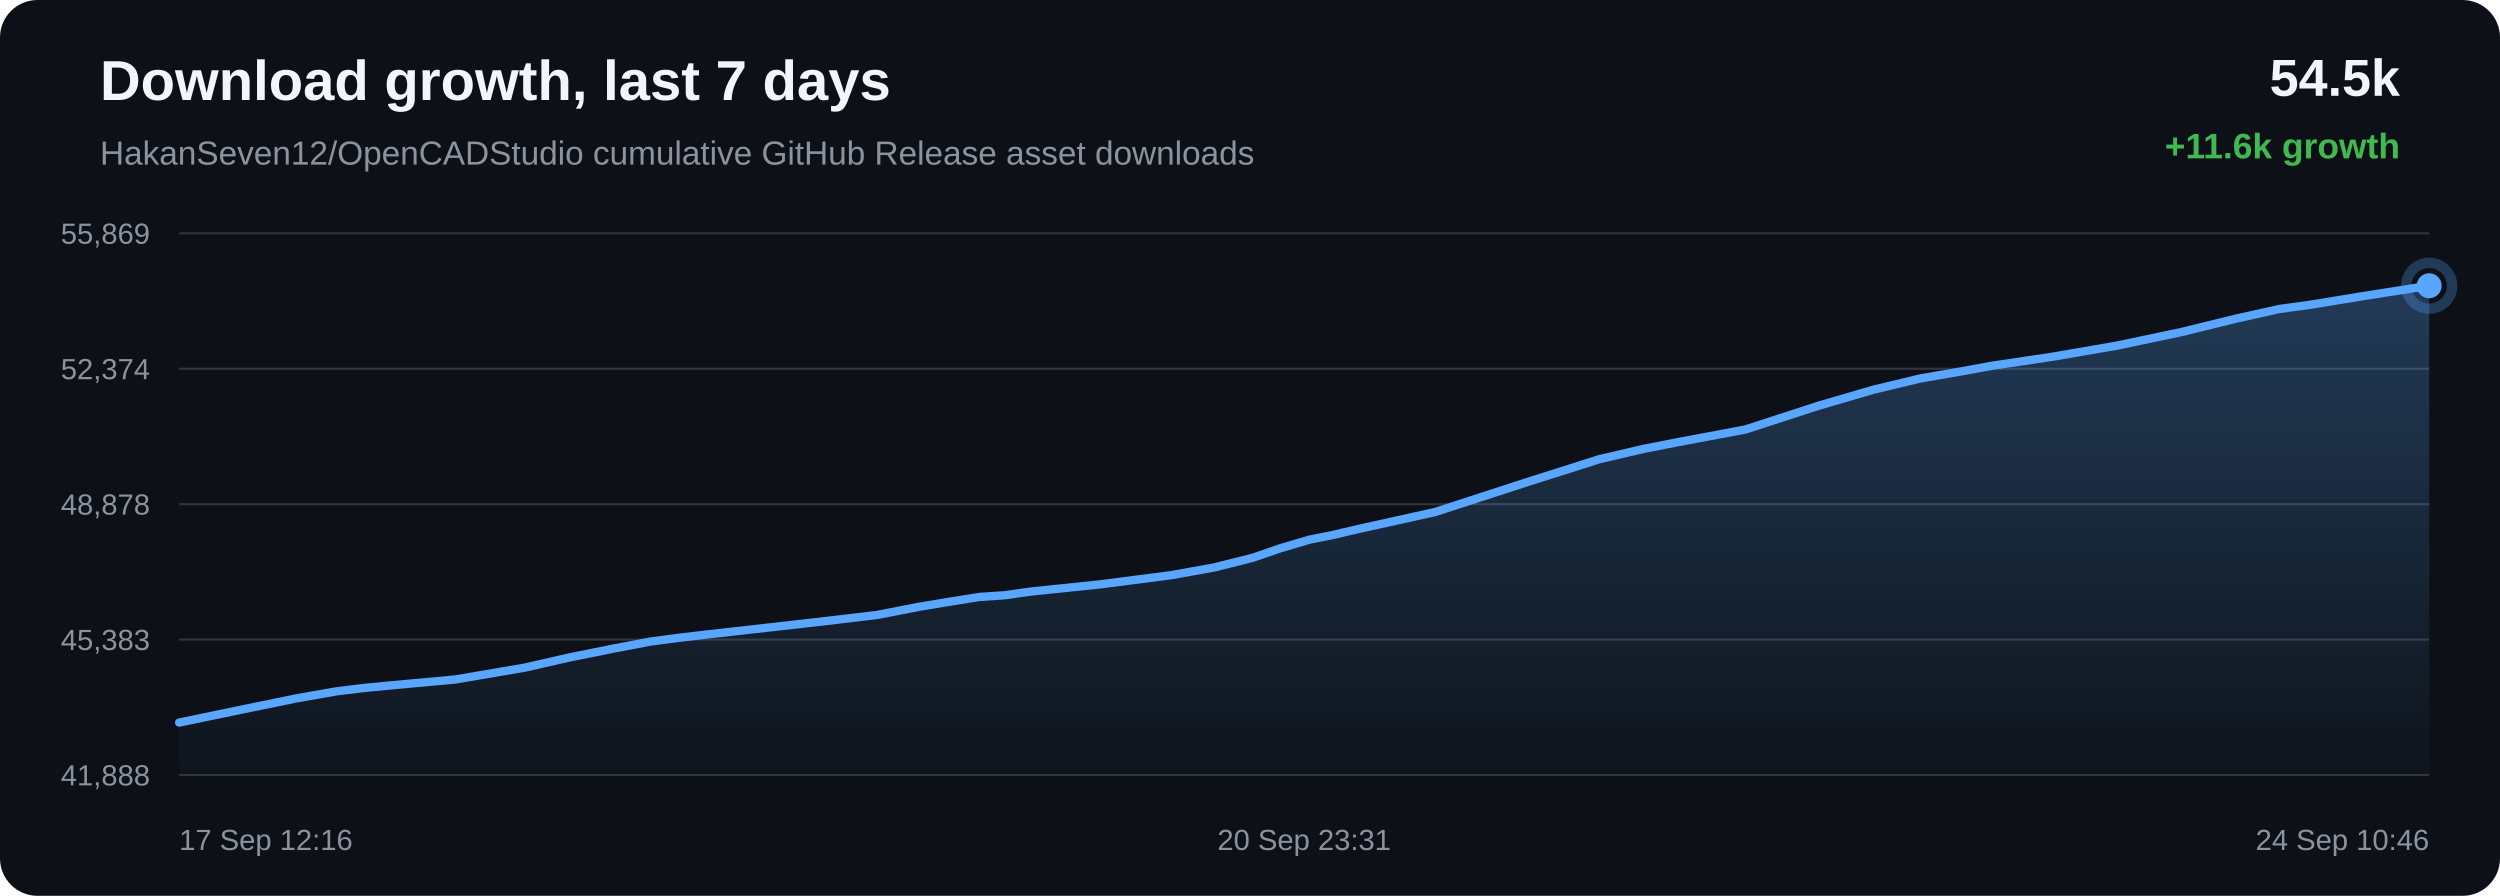
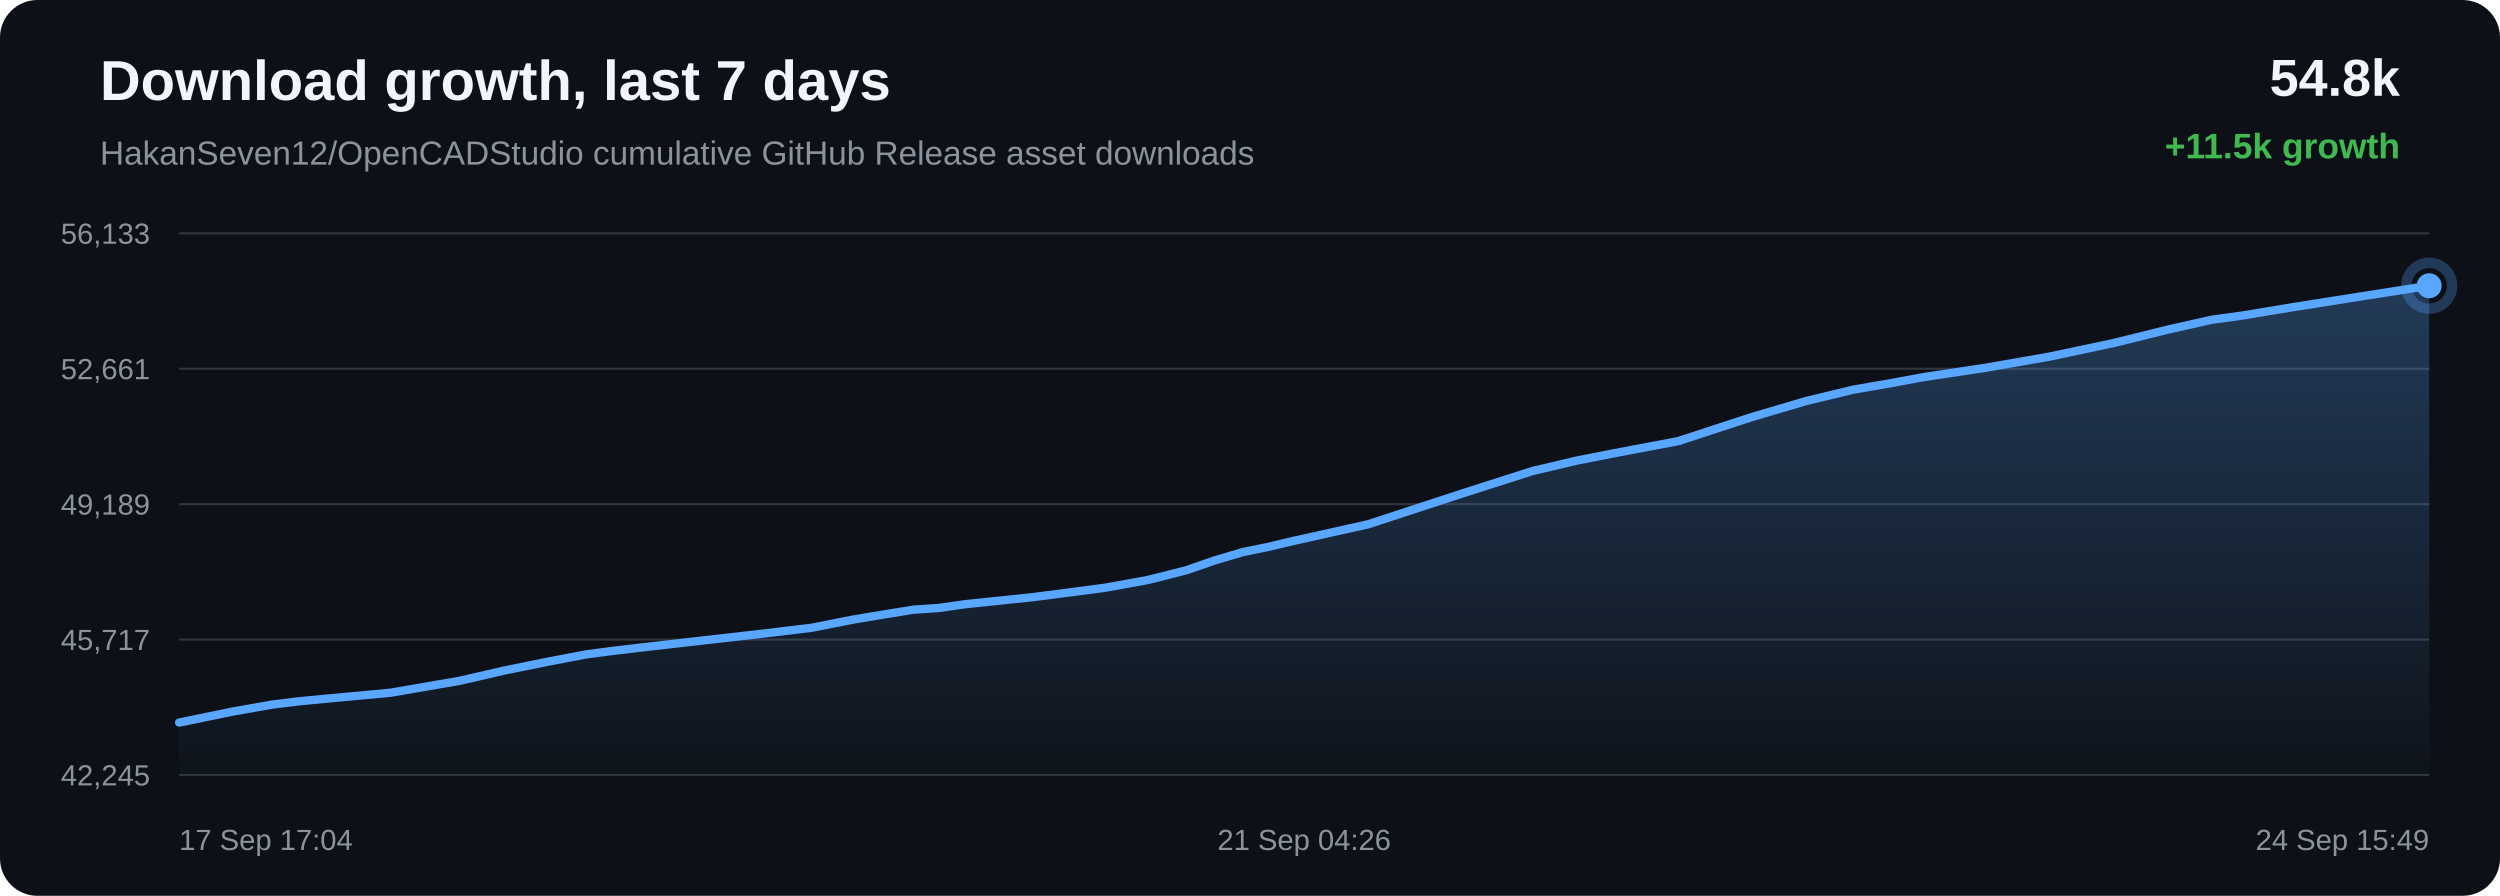
<svg xmlns="http://www.w3.org/2000/svg" width="1200" height="430" viewBox="0 0 1200 430">
  <defs>
    <linearGradient id="area" x1="0" x2="0" y1="0" y2="1">
      <stop offset="0%" stop-color="#58a6ff" stop-opacity="0.28" />
      <stop offset="100%" stop-color="#58a6ff" stop-opacity="0.02" />
    </linearGradient>
  </defs>
  <rect width="100%" height="100%" rx="18" fill="#0d1117" />
  <text x="48" y="48" fill="#f0f6fc" font-family="Arial, sans-serif" font-size="27" font-weight="700">Download growth, last 7 days</text>
  <text x="48" y="79" fill="#8b949e" font-family="Arial, sans-serif" font-size="16">HakanSeven12/OpenCADStudio cumulative GitHub Release asset downloads</text>
-   <text x="1152" y="46" text-anchor="end" fill="#f0f6fc" font-family="Arial, sans-serif" font-size="25" font-weight="700">54.5k</text>
-   <text x="1152" y="76" text-anchor="end" fill="#3fb950" font-family="Arial, sans-serif" font-size="17" font-weight="700">+11.6k growth</text>
+   <text x="1152" y="46" text-anchor="end" fill="#f0f6fc" font-family="Arial, sans-serif" font-size="25" font-weight="700">54.8k</text>
+   <text x="1152" y="76" text-anchor="end" fill="#3fb950" font-family="Arial, sans-serif" font-size="17" font-weight="700">+11.5k growth</text>
  <line x1="86" y1="112.00" x2="1166" y2="112.00" stroke="#30363d" stroke-width="1" />
  <line x1="86" y1="177.00" x2="1166" y2="177.00" stroke="#30363d" stroke-width="1" />
  <line x1="86" y1="242.00" x2="1166" y2="242.00" stroke="#30363d" stroke-width="1" />
  <line x1="86" y1="307.00" x2="1166" y2="307.00" stroke="#30363d" stroke-width="1" />
  <line x1="86" y1="372.00" x2="1166" y2="372.00" stroke="#30363d" stroke-width="1" />
-   <text x="72" y="117.00" text-anchor="end" fill="#8b949e" font-family="Arial, sans-serif" font-size="14">55,869</text>
-   <text x="72" y="182.00" text-anchor="end" fill="#8b949e" font-family="Arial, sans-serif" font-size="14">52,374</text>
-   <text x="72" y="247.00" text-anchor="end" fill="#8b949e" font-family="Arial, sans-serif" font-size="14">48,878</text>
-   <text x="72" y="312.00" text-anchor="end" fill="#8b949e" font-family="Arial, sans-serif" font-size="14">45,383</text>
-   <text x="72" y="377.00" text-anchor="end" fill="#8b949e" font-family="Arial, sans-serif" font-size="14">41,888</text>
-   <path d="M 86.00 346.84 L 117.12 340.37 L 142.38 335.20 L 161.67 331.81 L 174.30 330.27 L 187.07 329.04 L 218.64 326.14 L 251.94 320.45 L 273.79 315.47 L 295.03 311.21 L 312.37 307.92 L 326.04 306.13 L 338.80 304.62 L 369.23 301.18 L 397.30 298.00 L 421.13 295.16 L 440.93 291.29 L 455.54 288.87 L 470.00 286.55 L 482.31 285.71 L 494.91 283.93 L 528.01 280.50 L 562.04 276.10 L 582.74 272.40 L 601.41 267.71 L 614.69 263.12 L 628.43 259.06 L 640.18 256.70 L 653.05 253.69 L 688.74 245.80 L 733.74 231.19 L 767.73 220.40 L 788.97 215.45 L 805.19 212.27 L 837.80 206.15 L 872.89 194.76 L 899.28 187.04 L 921.95 181.61 L 940.96 178.35 L 955.91 175.60 L 985.36 171.21 L 1016.28 165.86 L 1047.08 159.38 L 1073.45 152.91 L 1094.16 148.30 L 1108.89 146.29 L 1133.71 142.22 L 1166.00 137.16 L 1166.00 372.00 L 86.00 372.00 Z" fill="url(#area)" />
-   <path d="M 86.00 346.84 L 117.12 340.37 L 142.38 335.20 L 161.67 331.81 L 174.30 330.27 L 187.07 329.04 L 218.64 326.14 L 251.94 320.45 L 273.79 315.47 L 295.03 311.21 L 312.37 307.92 L 326.04 306.13 L 338.80 304.62 L 369.23 301.18 L 397.30 298.00 L 421.13 295.16 L 440.93 291.29 L 455.54 288.87 L 470.00 286.55 L 482.31 285.71 L 494.91 283.93 L 528.01 280.50 L 562.04 276.10 L 582.74 272.40 L 601.41 267.71 L 614.69 263.12 L 628.43 259.06 L 640.18 256.70 L 653.05 253.69 L 688.74 245.80 L 733.74 231.19 L 767.73 220.40 L 788.97 215.45 L 805.19 212.27 L 837.80 206.15 L 872.89 194.76 L 899.28 187.04 L 921.95 181.61 L 940.96 178.35 L 955.91 175.60 L 985.36 171.21 L 1016.28 165.86 L 1047.08 159.38 L 1073.45 152.91 L 1094.16 148.30 L 1108.89 146.29 L 1133.71 142.22 L 1166.00 137.16" fill="none" stroke="#58a6ff" stroke-width="4" stroke-linecap="round" stroke-linejoin="round" />
+   <text x="72" y="117.00" text-anchor="end" fill="#8b949e" font-family="Arial, sans-serif" font-size="14">56,133</text>
+   <text x="72" y="182.00" text-anchor="end" fill="#8b949e" font-family="Arial, sans-serif" font-size="14">52,661</text>
+   <text x="72" y="247.00" text-anchor="end" fill="#8b949e" font-family="Arial, sans-serif" font-size="14">49,189</text>
+   <text x="72" y="312.00" text-anchor="end" fill="#8b949e" font-family="Arial, sans-serif" font-size="14">45,717</text>
+   <text x="72" y="377.00" text-anchor="end" fill="#8b949e" font-family="Arial, sans-serif" font-size="14">42,245</text>
+   <path d="M 86.00 346.84 L 111.23 341.63 L 130.48 338.23 L 143.09 336.67 L 155.84 335.44 L 187.37 332.52 L 220.62 326.79 L 242.44 321.77 L 263.64 317.48 L 280.96 314.17 L 294.60 312.37 L 307.35 310.86 L 337.74 307.39 L 365.76 304.19 L 389.56 301.33 L 409.33 297.43 L 423.92 295.00 L 438.35 292.66 L 450.65 291.82 L 463.23 290.02 L 496.27 286.58 L 530.26 282.14 L 550.92 278.41 L 569.57 273.69 L 582.83 269.07 L 596.55 264.99 L 608.28 262.61 L 621.13 259.58 L 656.76 251.64 L 701.70 236.93 L 735.64 226.07 L 756.85 221.09 L 773.04 217.89 L 805.60 211.73 L 840.64 200.25 L 866.99 192.48 L 889.63 187.02 L 908.61 183.74 L 923.54 180.97 L 952.94 176.55 L 983.82 171.16 L 1014.57 164.64 L 1040.90 158.13 L 1061.58 153.49 L 1076.29 151.46 L 1101.07 147.36 L 1133.31 142.27 L 1166.00 137.16 L 1166.00 372.00 L 86.00 372.00 Z" fill="url(#area)" />
+   <path d="M 86.00 346.84 L 111.23 341.63 L 130.48 338.23 L 143.09 336.67 L 155.84 335.44 L 187.37 332.52 L 220.62 326.79 L 242.44 321.77 L 263.64 317.48 L 280.96 314.17 L 294.60 312.37 L 307.35 310.86 L 337.74 307.39 L 365.76 304.19 L 389.56 301.33 L 409.33 297.43 L 423.92 295.00 L 438.35 292.66 L 450.65 291.82 L 463.23 290.02 L 496.27 286.58 L 530.26 282.14 L 550.92 278.41 L 569.57 273.69 L 582.83 269.07 L 596.55 264.99 L 608.28 262.61 L 621.13 259.58 L 656.76 251.64 L 701.70 236.93 L 735.64 226.07 L 756.85 221.09 L 773.04 217.89 L 805.60 211.73 L 840.64 200.25 L 866.99 192.48 L 889.63 187.02 L 908.61 183.74 L 923.54 180.97 L 952.94 176.55 L 983.82 171.16 L 1014.57 164.64 L 1040.90 158.13 L 1061.58 153.49 L 1076.29 151.46 L 1101.07 147.36 L 1133.31 142.27 L 1166.00 137.16" fill="none" stroke="#58a6ff" stroke-width="4" stroke-linecap="round" stroke-linejoin="round" />
  <circle cx="1166.00" cy="137.16" r="6" fill="#58a6ff" />
  <circle cx="1166.00" cy="137.16" r="11" fill="none" stroke="#58a6ff" stroke-opacity="0.28" stroke-width="5" />
-   <text x="86.00" y="408" text-anchor="start" fill="#8b949e" font-family="Arial, sans-serif" font-size="14">17 Sep 12:16</text>
-   <text x="626.00" y="408" text-anchor="middle" fill="#8b949e" font-family="Arial, sans-serif" font-size="14">20 Sep 23:31</text>
-   <text x="1166.00" y="408" text-anchor="end" fill="#8b949e" font-family="Arial, sans-serif" font-size="14">24 Sep 10:46</text>
+   <text x="86.00" y="408" text-anchor="start" fill="#8b949e" font-family="Arial, sans-serif" font-size="14">17 Sep 17:04</text>
+   <text x="626.00" y="408" text-anchor="middle" fill="#8b949e" font-family="Arial, sans-serif" font-size="14">21 Sep 04:26</text>
+   <text x="1166.00" y="408" text-anchor="end" fill="#8b949e" font-family="Arial, sans-serif" font-size="14">24 Sep 15:49</text>
</svg>
